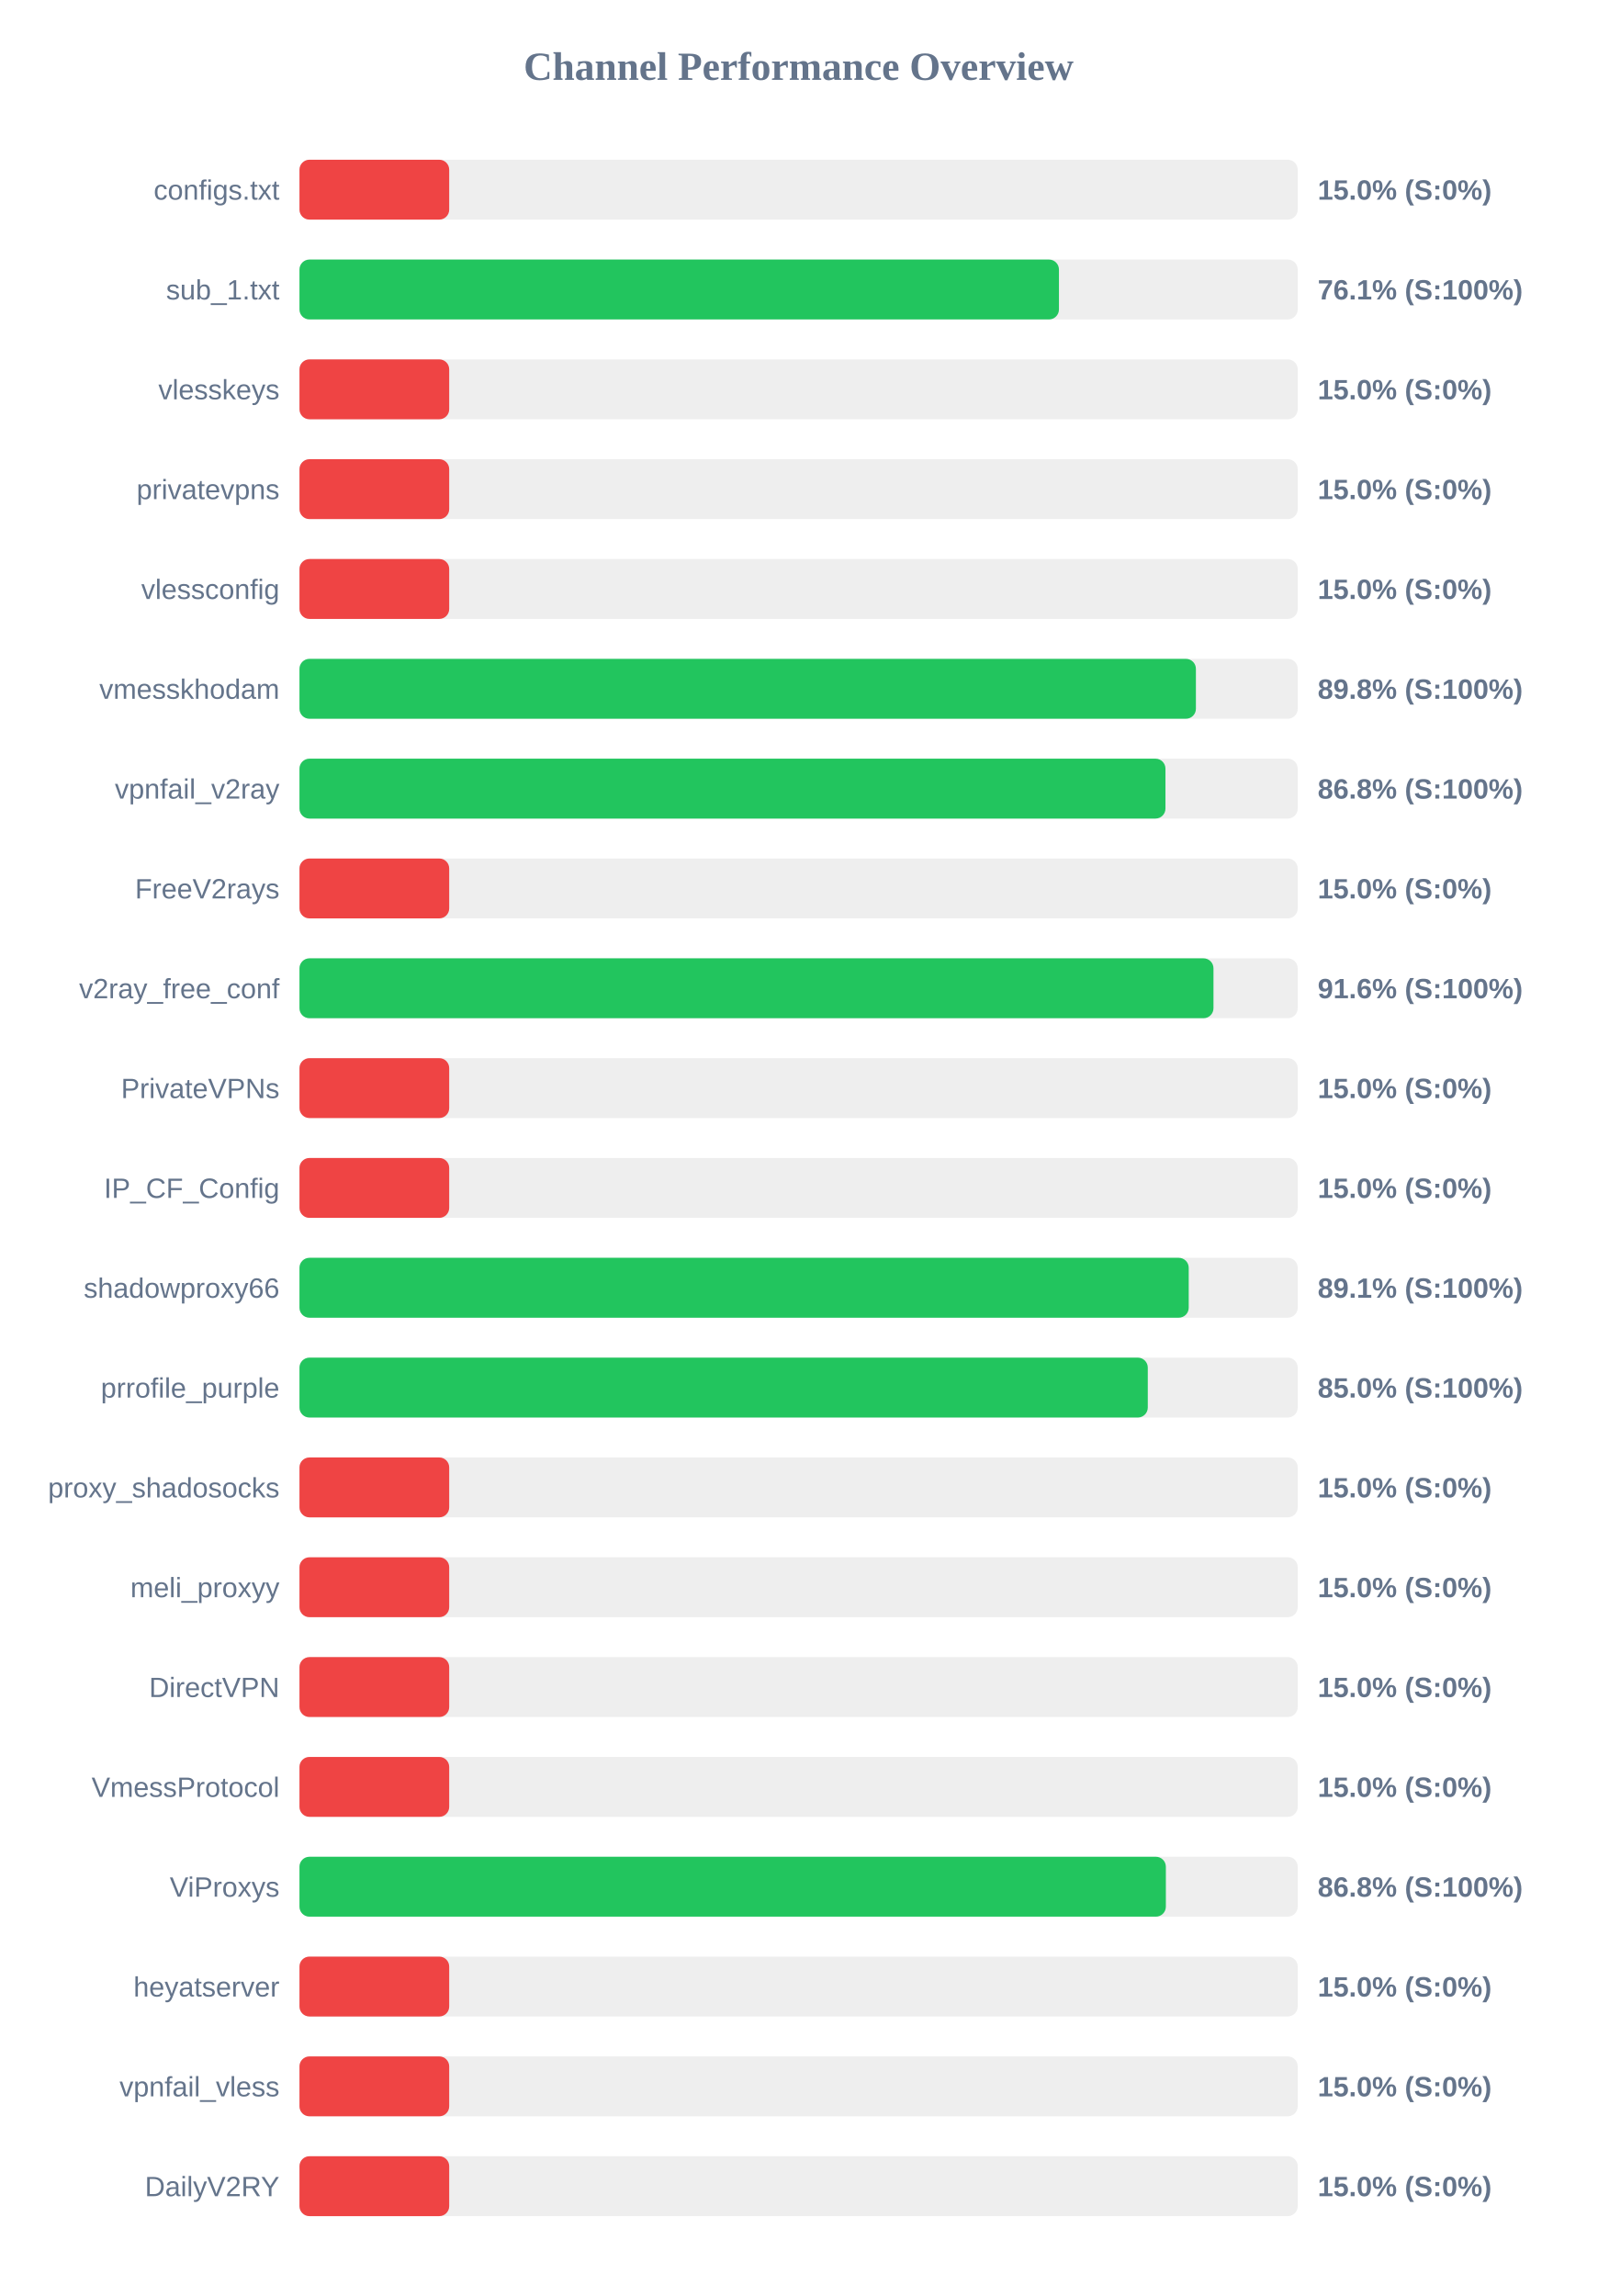
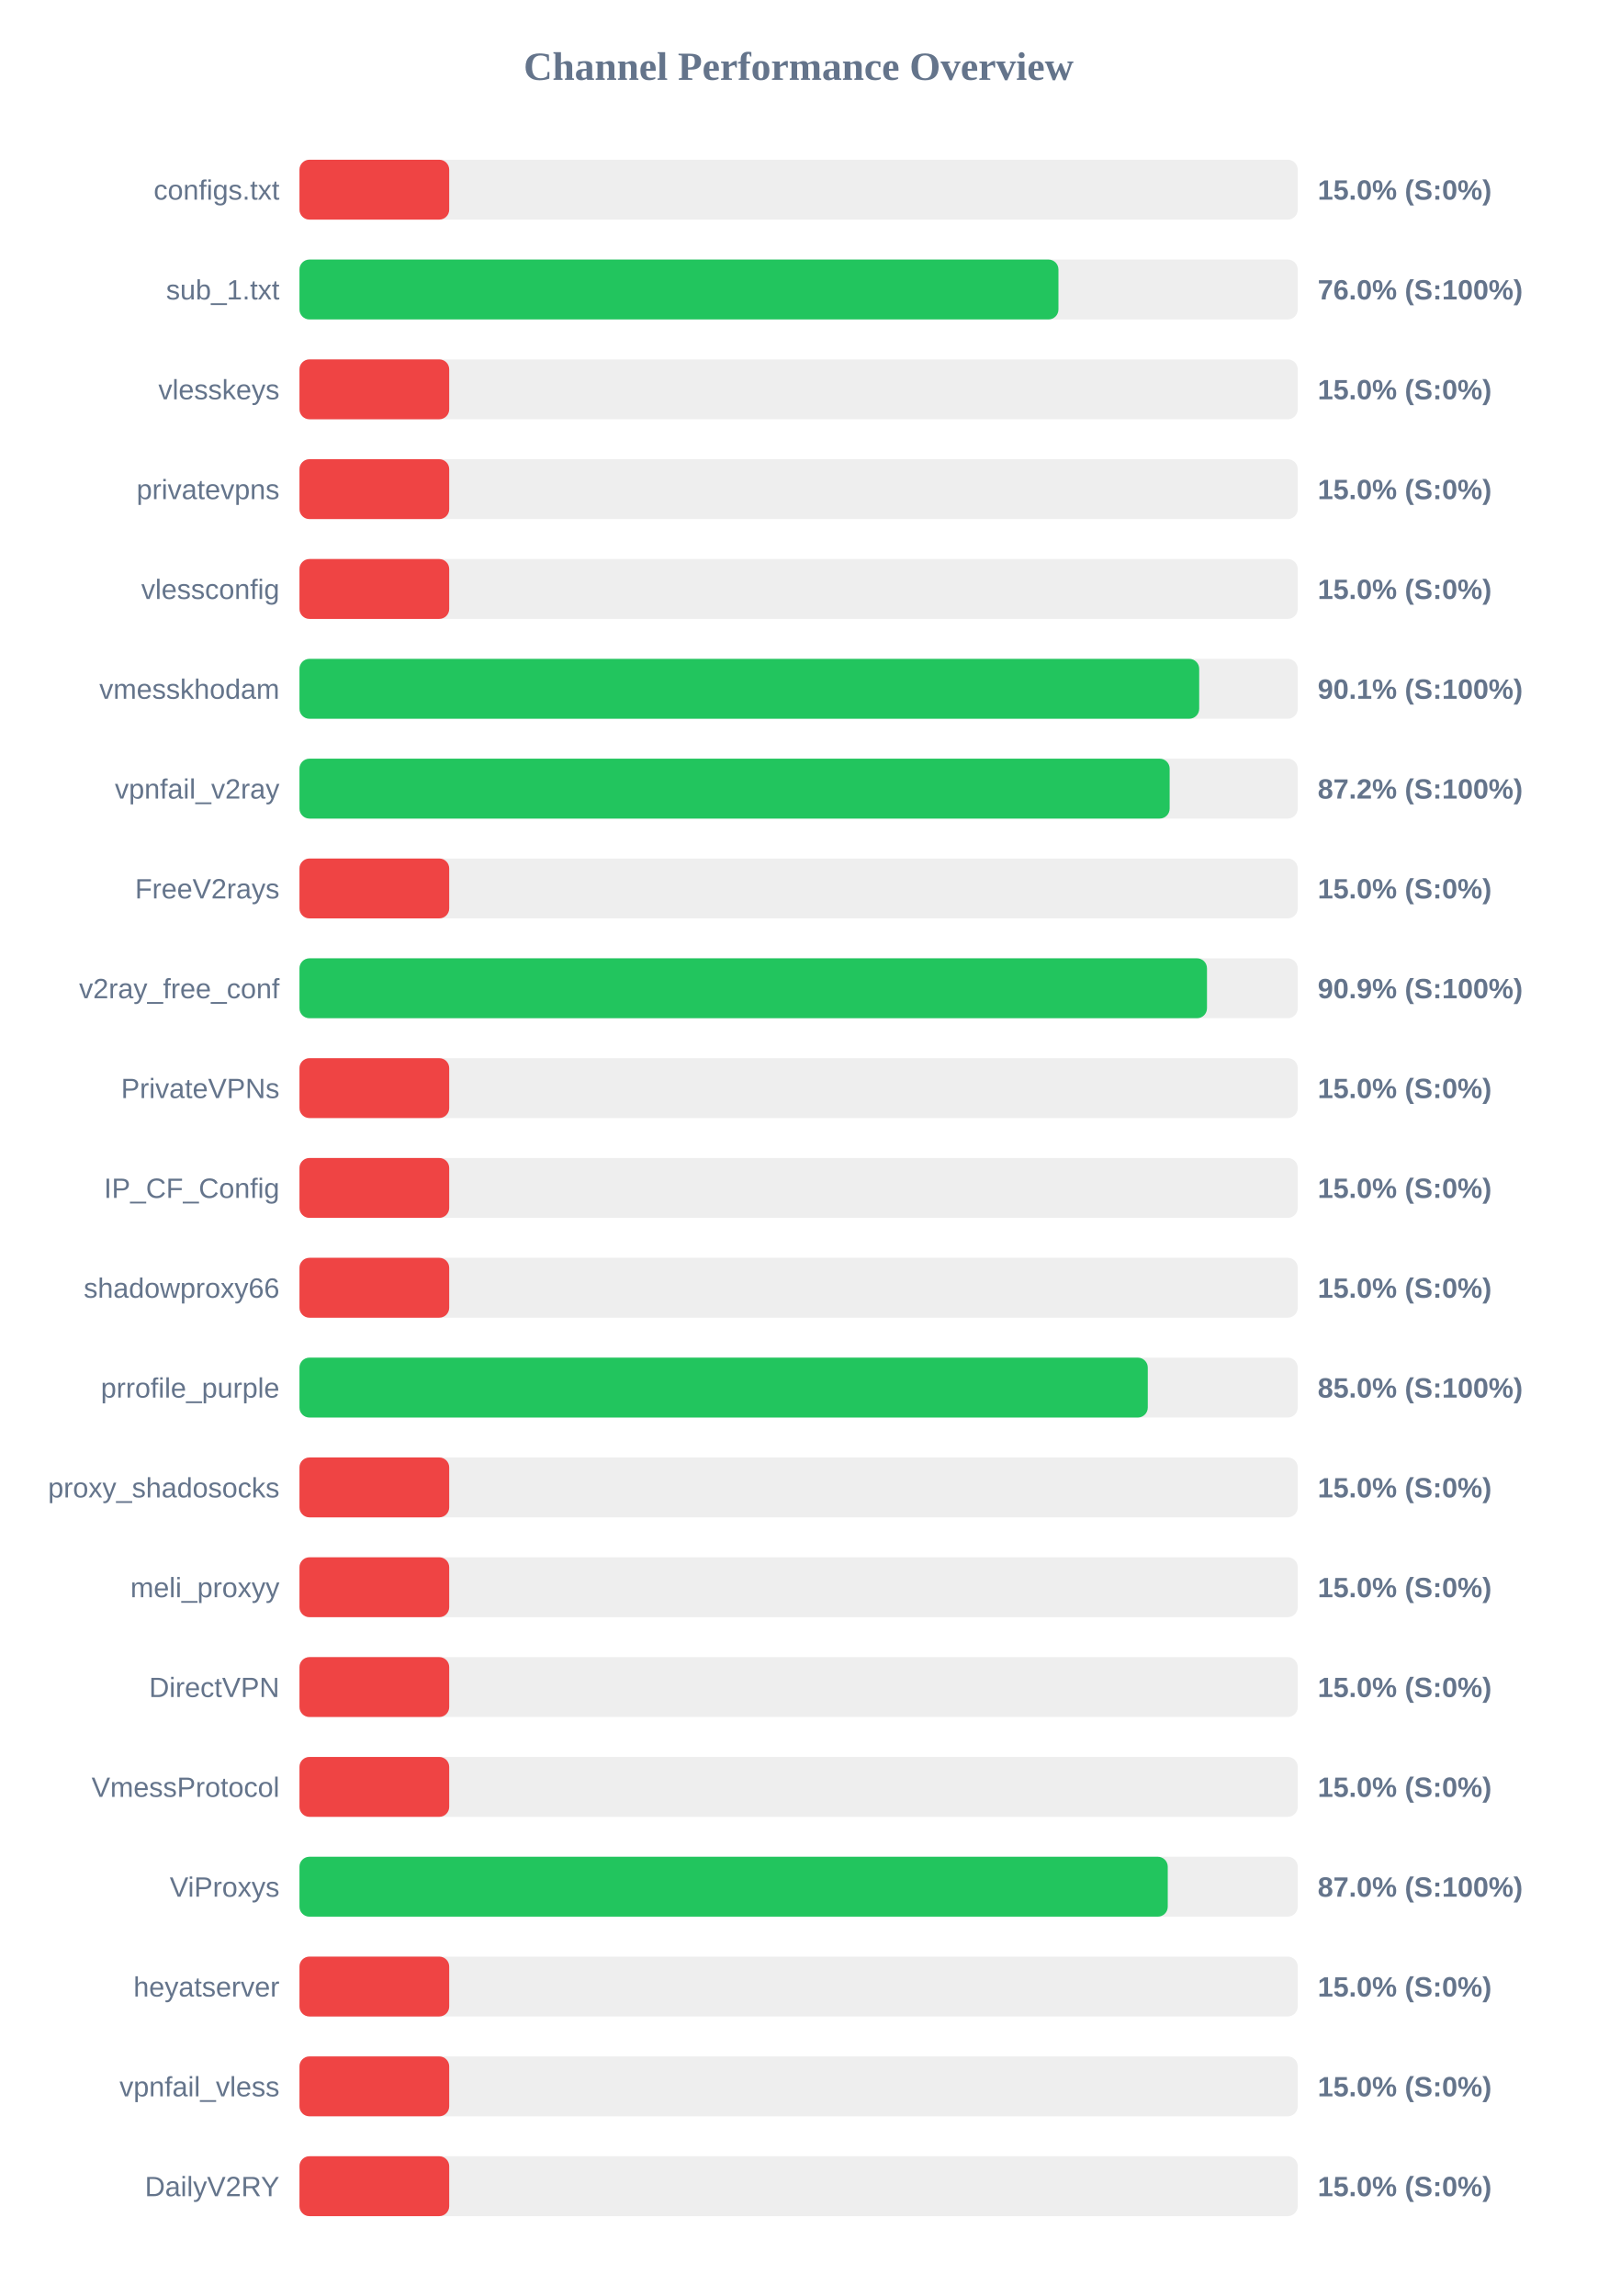
<svg xmlns="http://www.w3.org/2000/svg" width="800" height="1150" version="1.1">
  <style>
        .row { font: 14px Arial; fill: #64748b; }
        .score { font: bold 14px Arial; fill: #64748b; }
    </style>
  <text x="400" y="40" text-anchor="middle" font-size="20px" font-weight="bold" fill="#64748b">Channel Performance Overview</text>
  <rect x="150" y="80" width="500" height="30" fill="#eee" rx="5" />
  <rect x="150" y="80" width="75.0" height="30" fill="#ef4444" rx="5" />
  <text x="140" y="100" text-anchor="end" class="row">configs.txt</text>
  <text x="660" y="100" text-anchor="start" class="score">15.0% (S:0%)</text>
  <rect x="150" y="130" width="500" height="30" fill="#eee" rx="5" />
-   <rect x="150" y="130" width="380.4" height="30" fill="#22c55e" rx="5" />
+   <rect x="150" y="130" width="380.15" height="30" fill="#22c55e" rx="5" />
  <text x="140" y="150" text-anchor="end" class="row">sub_1.txt</text>
-   <text x="660" y="150" text-anchor="start" class="score">76.1% (S:100%)</text>
+   <text x="660" y="150" text-anchor="start" class="score">76.0% (S:100%)</text>
  <rect x="150" y="180" width="500" height="30" fill="#eee" rx="5" />
  <rect x="150" y="180" width="75.0" height="30" fill="#ef4444" rx="5" />
  <text x="140" y="200" text-anchor="end" class="row">vlesskeys</text>
  <text x="660" y="200" text-anchor="start" class="score">15.0% (S:0%)</text>
  <rect x="150" y="230" width="500" height="30" fill="#eee" rx="5" />
  <rect x="150" y="230" width="75.0" height="30" fill="#ef4444" rx="5" />
  <text x="140" y="250" text-anchor="end" class="row">privatevpns</text>
  <text x="660" y="250" text-anchor="start" class="score">15.0% (S:0%)</text>
  <rect x="150" y="280" width="500" height="30" fill="#eee" rx="5" />
  <rect x="150" y="280" width="75.0" height="30" fill="#ef4444" rx="5" />
  <text x="140" y="300" text-anchor="end" class="row">vlessconfig</text>
  <text x="660" y="300" text-anchor="start" class="score">15.0% (S:0%)</text>
  <rect x="150" y="330" width="500" height="30" fill="#eee" rx="5" />
-   <rect x="150" y="330" width="449.0" height="30" fill="#22c55e" rx="5" />
+   <rect x="150" y="330" width="450.65" height="30" fill="#22c55e" rx="5" />
  <text x="140" y="350" text-anchor="end" class="row">vmesskhodam</text>
-   <text x="660" y="350" text-anchor="start" class="score">89.8% (S:100%)</text>
+   <text x="660" y="350" text-anchor="start" class="score">90.1% (S:100%)</text>
  <rect x="150" y="380" width="500" height="30" fill="#eee" rx="5" />
-   <rect x="150" y="380" width="433.75" height="30" fill="#22c55e" rx="5" />
+   <rect x="150" y="380" width="435.85" height="30" fill="#22c55e" rx="5" />
  <text x="140" y="400" text-anchor="end" class="row">vpnfail_v2ray</text>
-   <text x="660" y="400" text-anchor="start" class="score">86.8% (S:100%)</text>
+   <text x="660" y="400" text-anchor="start" class="score">87.2% (S:100%)</text>
  <rect x="150" y="430" width="500" height="30" fill="#eee" rx="5" />
  <rect x="150" y="430" width="75.0" height="30" fill="#ef4444" rx="5" />
  <text x="140" y="450" text-anchor="end" class="row">FreeV2rays</text>
  <text x="660" y="450" text-anchor="start" class="score">15.0% (S:0%)</text>
  <rect x="150" y="480" width="500" height="30" fill="#eee" rx="5" />
-   <rect x="150" y="480" width="457.8" height="30" fill="#22c55e" rx="5" />
+   <rect x="150" y="480" width="454.55" height="30" fill="#22c55e" rx="5" />
  <text x="140" y="500" text-anchor="end" class="row">v2ray_free_conf</text>
-   <text x="660" y="500" text-anchor="start" class="score">91.6% (S:100%)</text>
+   <text x="660" y="500" text-anchor="start" class="score">90.9% (S:100%)</text>
  <rect x="150" y="530" width="500" height="30" fill="#eee" rx="5" />
  <rect x="150" y="530" width="75.0" height="30" fill="#ef4444" rx="5" />
  <text x="140" y="550" text-anchor="end" class="row">PrivateVPNs</text>
  <text x="660" y="550" text-anchor="start" class="score">15.0% (S:0%)</text>
  <rect x="150" y="580" width="500" height="30" fill="#eee" rx="5" />
  <rect x="150" y="580" width="75.0" height="30" fill="#ef4444" rx="5" />
  <text x="140" y="600" text-anchor="end" class="row">IP_CF_Config</text>
  <text x="660" y="600" text-anchor="start" class="score">15.0% (S:0%)</text>
  <rect x="150" y="630" width="500" height="30" fill="#eee" rx="5" />
-   <rect x="150" y="630" width="445.4" height="30" fill="#22c55e" rx="5" />
+   <rect x="150" y="630" width="75.0" height="30" fill="#ef4444" rx="5" />
  <text x="140" y="650" text-anchor="end" class="row">shadowproxy66</text>
-   <text x="660" y="650" text-anchor="start" class="score">89.1% (S:100%)</text>
+   <text x="660" y="650" text-anchor="start" class="score">15.0% (S:0%)</text>
  <rect x="150" y="680" width="500" height="30" fill="#eee" rx="5" />
  <rect x="150" y="680" width="424.9" height="30" fill="#22c55e" rx="5" />
  <text x="140" y="700" text-anchor="end" class="row">prrofile_purple</text>
  <text x="660" y="700" text-anchor="start" class="score">85.0% (S:100%)</text>
  <rect x="150" y="730" width="500" height="30" fill="#eee" rx="5" />
  <rect x="150" y="730" width="75.0" height="30" fill="#ef4444" rx="5" />
  <text x="140" y="750" text-anchor="end" class="row">proxy_shadosocks</text>
  <text x="660" y="750" text-anchor="start" class="score">15.0% (S:0%)</text>
  <rect x="150" y="780" width="500" height="30" fill="#eee" rx="5" />
  <rect x="150" y="780" width="75.0" height="30" fill="#ef4444" rx="5" />
  <text x="140" y="800" text-anchor="end" class="row">meli_proxyy</text>
  <text x="660" y="800" text-anchor="start" class="score">15.0% (S:0%)</text>
  <rect x="150" y="830" width="500" height="30" fill="#eee" rx="5" />
  <rect x="150" y="830" width="75.0" height="30" fill="#ef4444" rx="5" />
  <text x="140" y="850" text-anchor="end" class="row">DirectVPN</text>
  <text x="660" y="850" text-anchor="start" class="score">15.0% (S:0%)</text>
  <rect x="150" y="880" width="500" height="30" fill="#eee" rx="5" />
  <rect x="150" y="880" width="75.0" height="30" fill="#ef4444" rx="5" />
  <text x="140" y="900" text-anchor="end" class="row">VmessProtocol</text>
  <text x="660" y="900" text-anchor="start" class="score">15.0% (S:0%)</text>
  <rect x="150" y="930" width="500" height="30" fill="#eee" rx="5" />
-   <rect x="150" y="930" width="433.95" height="30" fill="#22c55e" rx="5" />
+   <rect x="150" y="930" width="434.9" height="30" fill="#22c55e" rx="5" />
  <text x="140" y="950" text-anchor="end" class="row">ViProxys</text>
-   <text x="660" y="950" text-anchor="start" class="score">86.8% (S:100%)</text>
+   <text x="660" y="950" text-anchor="start" class="score">87.0% (S:100%)</text>
  <rect x="150" y="980" width="500" height="30" fill="#eee" rx="5" />
  <rect x="150" y="980" width="75.0" height="30" fill="#ef4444" rx="5" />
  <text x="140" y="1000" text-anchor="end" class="row">heyatserver</text>
  <text x="660" y="1000" text-anchor="start" class="score">15.0% (S:0%)</text>
  <rect x="150" y="1030" width="500" height="30" fill="#eee" rx="5" />
  <rect x="150" y="1030" width="75.0" height="30" fill="#ef4444" rx="5" />
  <text x="140" y="1050" text-anchor="end" class="row">vpnfail_vless</text>
  <text x="660" y="1050" text-anchor="start" class="score">15.0% (S:0%)</text>
  <rect x="150" y="1080" width="500" height="30" fill="#eee" rx="5" />
  <rect x="150" y="1080" width="75.0" height="30" fill="#ef4444" rx="5" />
  <text x="140" y="1100" text-anchor="end" class="row">DailyV2RY</text>
  <text x="660" y="1100" text-anchor="start" class="score">15.0% (S:0%)</text>
</svg>
